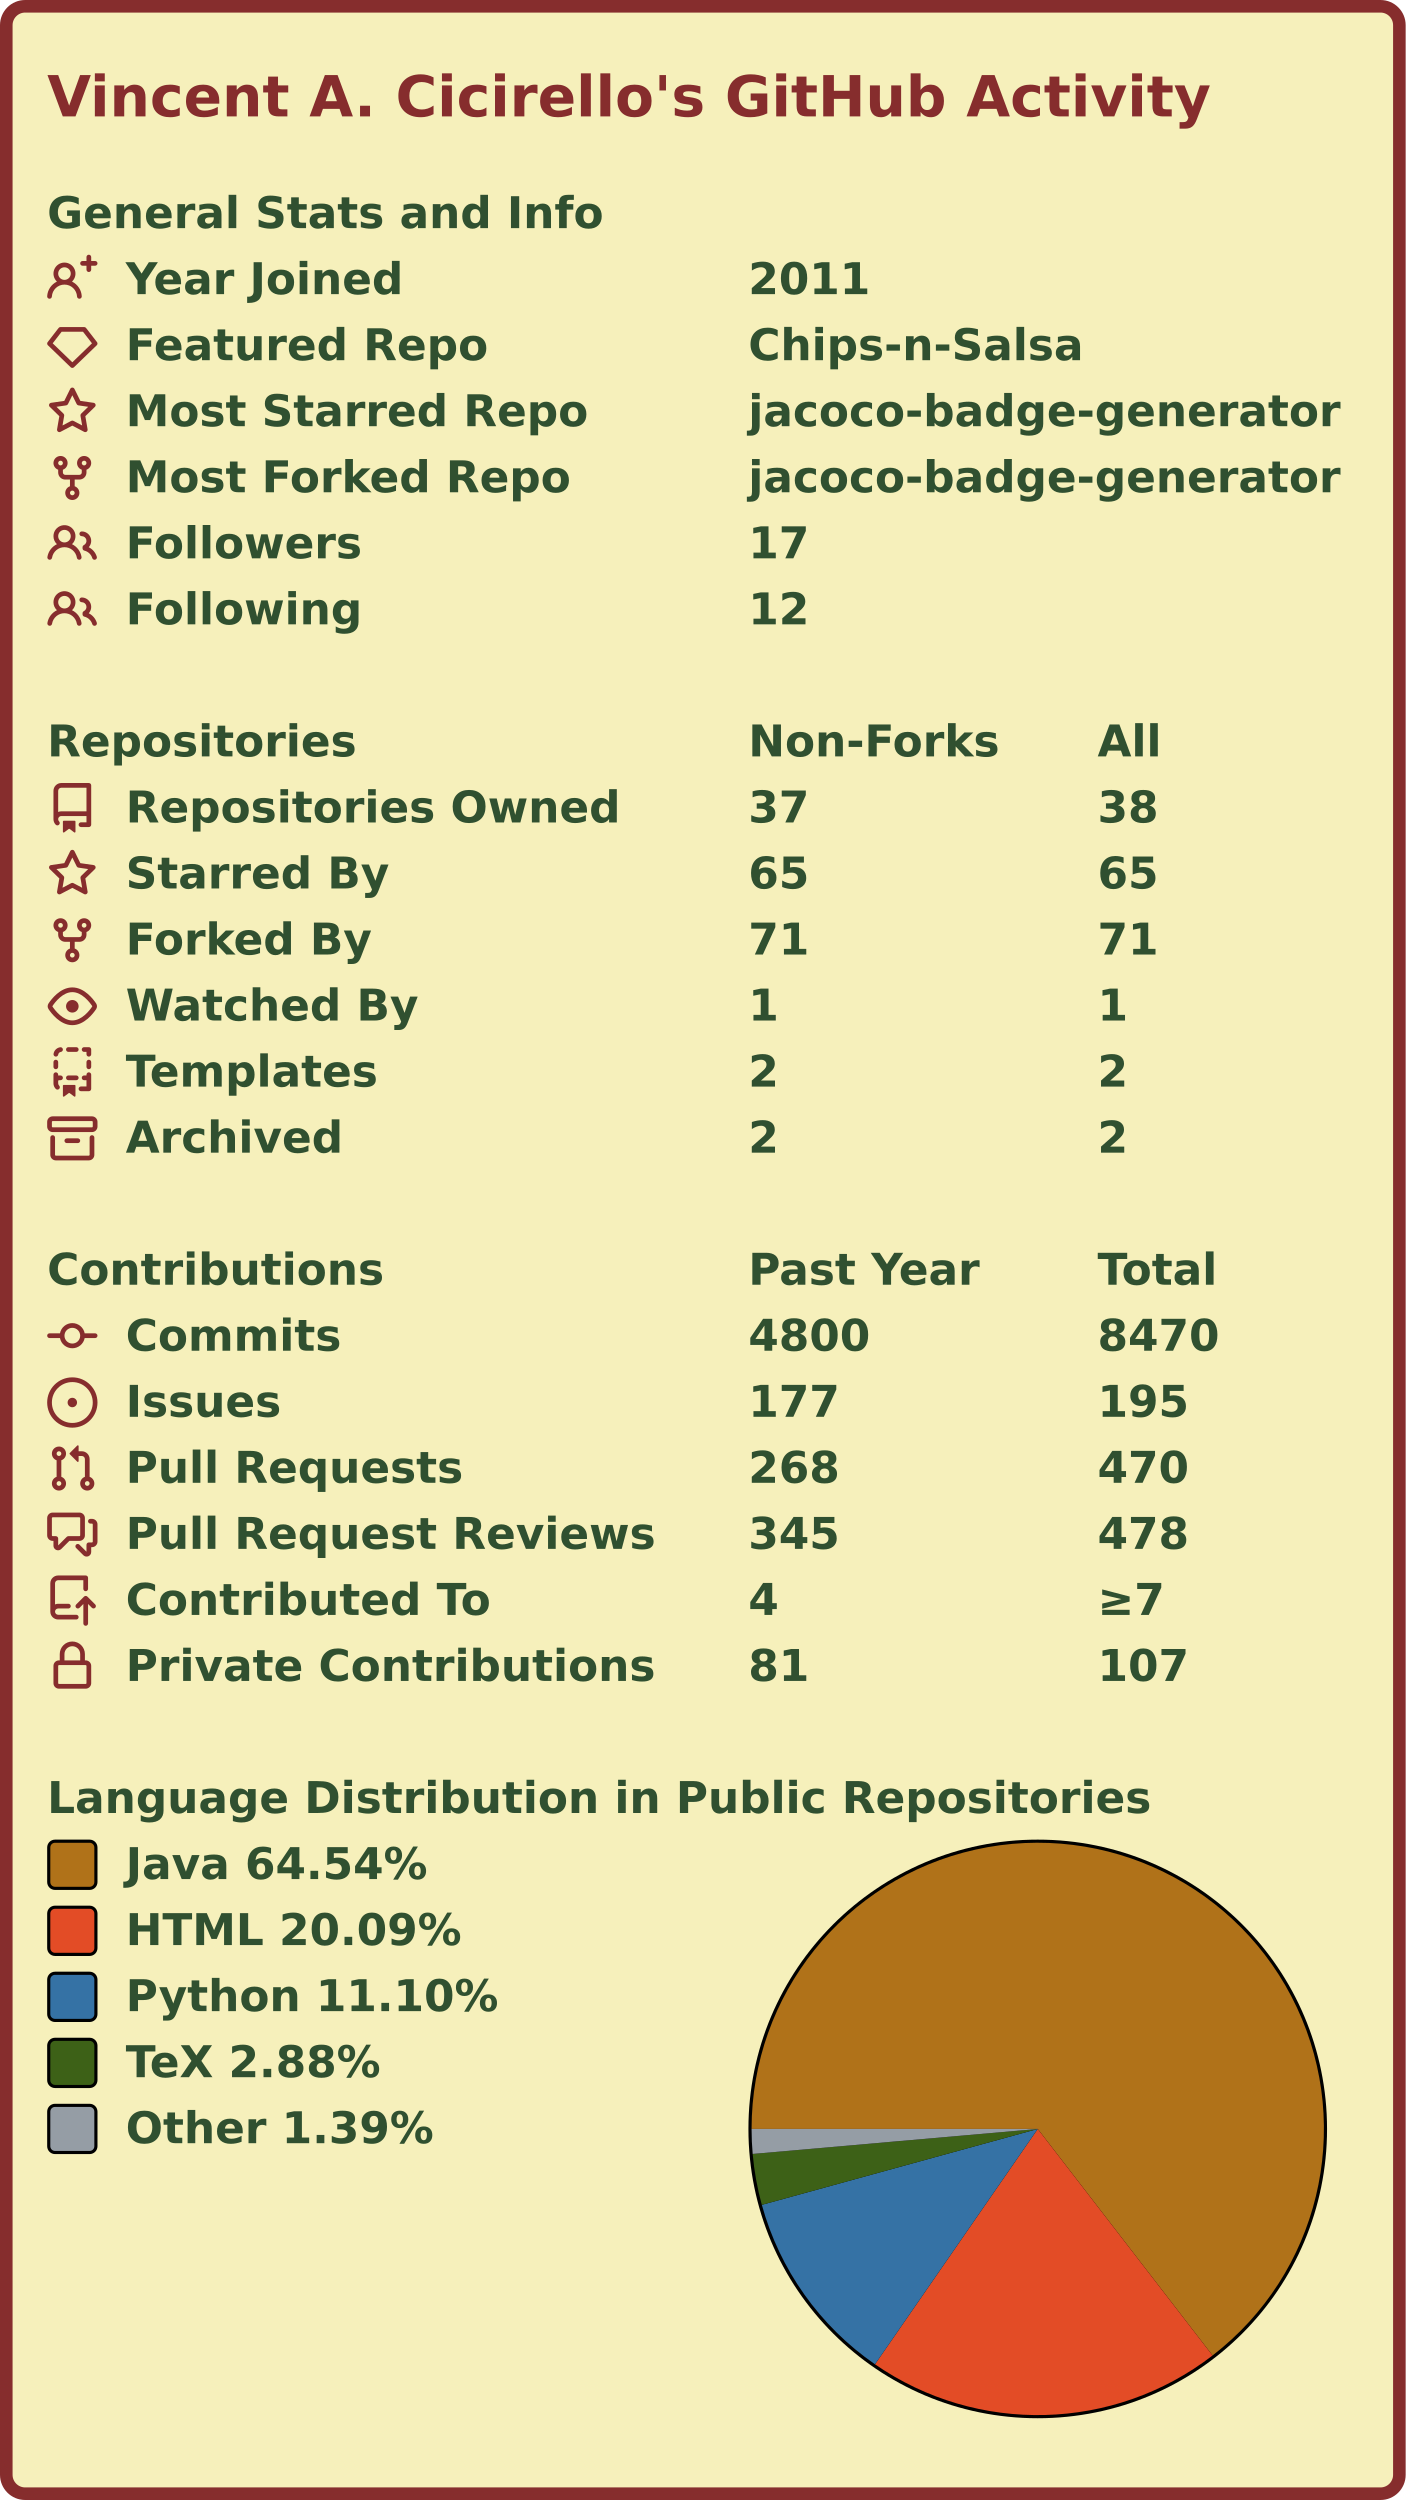
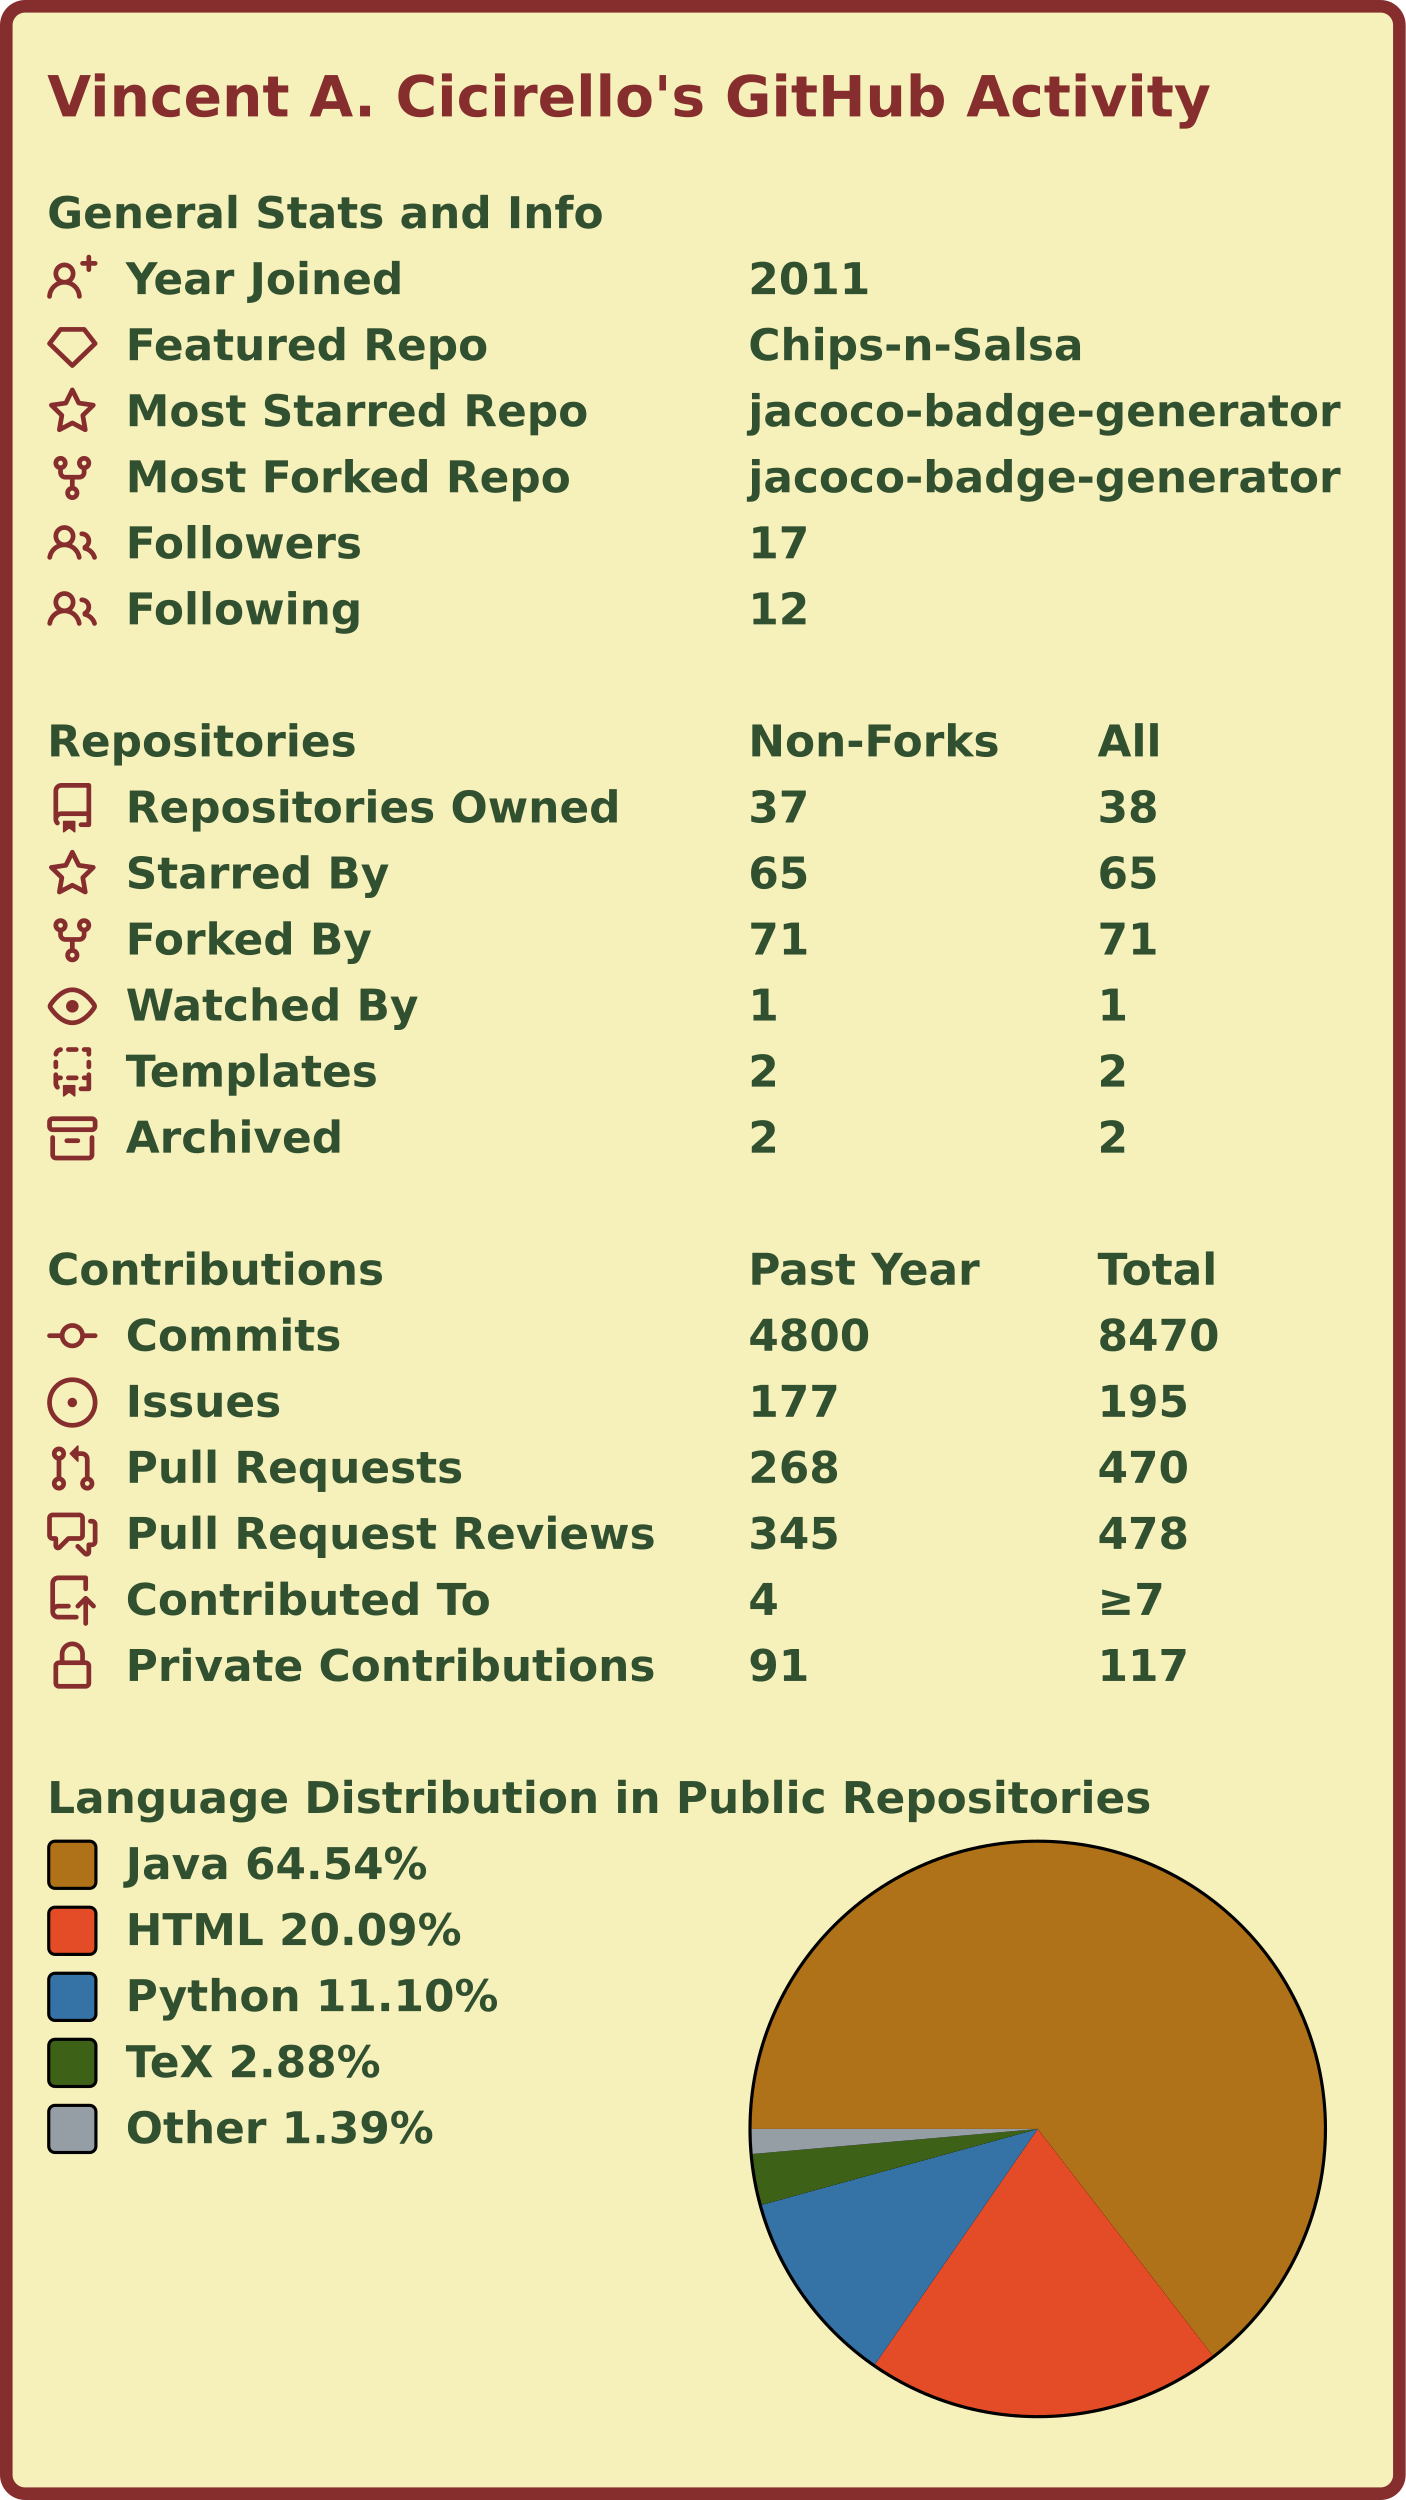
<svg xmlns="http://www.w3.org/2000/svg" width="447" height="795" viewBox="0 0 447 795" lang="en" xml:lang="en">
  <rect x="2" y="2" stroke-width="4" rx="6" width="443" height="791" stroke="#862d2d" fill="#f6f0bb" />
  <g font-weight="600" font-size="110pt" font-family="Verdana,Geneva,DejaVu Sans,sans-serif" text-rendering="geometricPrecision">
    <text x="122" y="301" lengthAdjust="spacingAndGlyphs" textLength="2985" transform="scale(0.123)" fill="#862d2d">Vincent A. Cicirello's GitHub Activity</text>
    <g transform="translate(0, 60)" fill="#305030">
      <g transform="translate(15, 0)">
        <g transform="scale(0.095)">
          <text x="0" y="132" textLength="1851" lengthAdjust="spacingAndGlyphs">General Stats and Info</text>
        </g>
      </g>
      <g transform="translate(15, 21)">
        <path fill="#862d2d" fill-rule="evenodd" d="M13.25 0a.75.75 0 01.75.75V2h1.25a.75.75 0 010 1.5H14v1.25a.75.75 0 01-1.5 0V3.5h-1.25a.75.75 0 010-1.5h1.25V.75a.75.75 0 01.75-.75zM5.5 4a2 2 0 100 4 2 2 0 000-4zm2.4 4.548a3.5 3.5 0 10-4.799 0 5.527 5.527 0 00-3.1 4.66.75.75 0 101.498.085A4.01 4.01 0 015.5 9.5a4.01 4.01 0 014.001 3.793.75.75 0 101.498-.086 5.527 5.527 0 00-3.1-4.659z" />
        <g transform="scale(0.095)">
          <text lengthAdjust="spacingAndGlyphs" textLength="932" x="263" y="132">Year Joined</text>
          <text lengthAdjust="spacingAndGlyphs" textLength="420" x="2347" y="132">2011</text>
        </g>
      </g>
      <g transform="translate(15, 42)">
        <path fill="#862d2d" fill-rule="evenodd" d="M3.637 2.291A.75.75 0 014.23 2h7.54a.75.75 0 01.593.291l3.48 4.5a.75.75 0 01-.072.999l-7.25 7a.75.75 0 01-1.042 0l-7.25-7a.75.75 0 01-.072-.999l3.48-4.5zM4.598 3.5L1.754 7.177 8 13.207l6.246-6.03L11.402 3.5H4.598z" />
        <g transform="scale(0.095)">
          <text lengthAdjust="spacingAndGlyphs" textLength="1215" x="263" y="132">Featured Repo</text>
          <text lengthAdjust="spacingAndGlyphs" textLength="1120" x="2347" y="132">Chips-n-Salsa</text>
        </g>
      </g>
      <g transform="translate(15, 63)">
        <path fill="#862d2d" fill-rule="evenodd" d="M8 .25a.75.75 0 01.673.418l1.882 3.815 4.21.612a.75.75 0 01.416 1.279l-3.046 2.97.719 4.192a.75.75 0 01-1.088.791L8 12.347l-3.766 1.98a.75.75 0 01-1.088-.79l.72-4.194L.818 6.374a.75.75 0 01.416-1.28l4.21-.611L7.327.668A.75.75 0 018 .25zm0 2.445L6.615 5.5a.75.75 0 01-.564.41l-3.097.45 2.24 2.184a.75.75 0 01.216.664l-.528 3.084 2.769-1.456a.75.75 0 01.698 0l2.77 1.456-.53-3.084a.75.75 0 01.216-.664l2.24-2.183-3.096-.45a.75.75 0 01-.564-.41L8 2.694v.001z" />
        <g transform="scale(0.095)">
          <text lengthAdjust="spacingAndGlyphs" textLength="1532" x="263" y="132">Most Starred Repo</text>
          <text lengthAdjust="spacingAndGlyphs" textLength="1986" x="2347" y="132">jacoco-badge-generator</text>
        </g>
      </g>
      <g transform="translate(15, 84)">
        <path fill="#862d2d" fill-rule="evenodd" d="M5 3.25a.75.75 0 11-1.5 0 .75.75 0 011.5 0zm0 2.122a2.25 2.25 0 10-1.5 0v.878A2.25 2.25 0 005.75 8.5h1.5v2.128a2.251 2.251 0 101.5 0V8.5h1.5a2.25 2.25 0 002.25-2.25v-.878a2.25 2.25 0 10-1.5 0v.878a.75.75 0 01-.75.75h-4.5A.75.75 0 015 6.25v-.878zm3.75 7.378a.75.75 0 11-1.5 0 .75.75 0 011.5 0zm3-8.75a.75.75 0 100-1.5.75.75 0 000 1.5z" />
        <g transform="scale(0.095)">
          <text lengthAdjust="spacingAndGlyphs" textLength="1485" x="263" y="132">Most Forked Repo</text>
          <text lengthAdjust="spacingAndGlyphs" textLength="1986" x="2347" y="132">jacoco-badge-generator</text>
        </g>
      </g>
      <g transform="translate(15, 105)">
        <path fill="#862d2d" fill-rule="evenodd" d="M5.5 3.5a2 2 0 100 4 2 2 0 000-4zM2 5.5a3.5 3.5 0 115.898 2.549 5.507 5.507 0 013.034 4.084.75.75 0 11-1.482.235 4.001 4.001 0 00-7.9 0 .75.75 0 01-1.482-.236A5.507 5.507 0 013.102 8.05 3.49 3.49 0 012 5.5zM11 4a.75.75 0 100 1.5 1.5 1.5 0 01.666 2.844.75.75 0 00-.416.672v.352a.75.75 0 00.574.73c1.2.289 2.162 1.2 2.522 2.372a.75.75 0 101.434-.44 5.01 5.01 0 00-2.56-3.012A3 3 0 0011 4z" />
        <g transform="scale(0.095)">
          <text lengthAdjust="spacingAndGlyphs" textLength="778" x="263" y="132">Followers</text>
          <text lengthAdjust="spacingAndGlyphs" textLength="210" x="2347" y="132">17</text>
        </g>
      </g>
      <g transform="translate(15, 126)">
        <path fill="#862d2d" fill-rule="evenodd" d="M5.5 3.5a2 2 0 100 4 2 2 0 000-4zM2 5.5a3.5 3.5 0 115.898 2.549 5.507 5.507 0 013.034 4.084.75.75 0 11-1.482.235 4.001 4.001 0 00-7.9 0 .75.75 0 01-1.482-.236A5.507 5.507 0 013.102 8.05 3.49 3.49 0 012 5.5zM11 4a.75.75 0 100 1.5 1.5 1.5 0 01.666 2.844.75.75 0 00-.416.672v.352a.75.75 0 00.574.73c1.2.289 2.162 1.2 2.522 2.372a.75.75 0 101.434-.44 5.01 5.01 0 00-2.56-3.012A3 3 0 0011 4z" />
        <g transform="scale(0.095)">
          <text lengthAdjust="spacingAndGlyphs" textLength="780" x="263" y="132">Following</text>
          <text lengthAdjust="spacingAndGlyphs" textLength="210" x="2347" y="132">12</text>
        </g>
      </g>
    </g>
    <g transform="translate(0, 228)" fill="#305030">
      <g transform="translate(15, 0)">
        <g transform="scale(0.095)">
          <text x="0" y="132" textLength="1020" lengthAdjust="spacingAndGlyphs">Repositories</text>
          <text x="2347" y="132" textLength="832" lengthAdjust="spacingAndGlyphs">Non-Forks</text>
          <text x="3516" y="132" textLength="206" lengthAdjust="spacingAndGlyphs">All</text>
        </g>
      </g>
      <g transform="translate(15, 21)">
        <path fill="#862d2d" fill-rule="evenodd" d="M2 2.5A2.5 2.5 0 014.5 0h8.75a.75.75 0 01.75.75v12.5a.75.75 0 01-.75.75h-2.5a.75.75 0 110-1.5h1.75v-2h-8a1 1 0 00-.714 1.7.75.75 0 01-1.072 1.05A2.495 2.495 0 012 11.5v-9zm10.5-1V9h-8c-.356 0-.694.074-1 .208V2.5a1 1 0 011-1h8zM5 12.25v3.25a.25.25 0 00.4.2l1.45-1.087a.25.25 0 01.3 0L8.6 15.7a.25.25 0 00.4-.2v-3.25a.25.25 0 00-.25-.25h-3.5a.25.25 0 00-.25.25z" />
        <g transform="scale(0.095)">
          <text lengthAdjust="spacingAndGlyphs" textLength="1650" x="263" y="132">Repositories Owned</text>
          <text lengthAdjust="spacingAndGlyphs" textLength="210" x="2347" y="132">37</text>
          <text lengthAdjust="spacingAndGlyphs" textLength="210" x="3516" y="132">38</text>
        </g>
      </g>
      <g transform="translate(15, 42)">
        <path fill="#862d2d" fill-rule="evenodd" d="M8 .25a.75.75 0 01.673.418l1.882 3.815 4.21.612a.75.75 0 01.416 1.279l-3.046 2.97.719 4.192a.75.75 0 01-1.088.791L8 12.347l-3.766 1.98a.75.75 0 01-1.088-.79l.72-4.194L.818 6.374a.75.75 0 01.416-1.28l4.21-.611L7.327.668A.75.75 0 018 .25zm0 2.445L6.615 5.5a.75.75 0 01-.564.41l-3.097.45 2.24 2.184a.75.75 0 01.216.664l-.528 3.084 2.769-1.456a.75.75 0 01.698 0l2.77 1.456-.53-3.084a.75.75 0 01.216-.664l2.24-2.183-3.096-.45a.75.75 0 01-.564-.41L8 2.694v.001z" />
        <g transform="scale(0.095)">
          <text lengthAdjust="spacingAndGlyphs" textLength="874" x="263" y="132">Starred By</text>
          <text lengthAdjust="spacingAndGlyphs" textLength="210" x="2347" y="132">65</text>
          <text lengthAdjust="spacingAndGlyphs" textLength="210" x="3516" y="132">65</text>
        </g>
      </g>
      <g transform="translate(15, 63)">
        <path fill="#862d2d" fill-rule="evenodd" d="M5 3.25a.75.75 0 11-1.5 0 .75.75 0 011.5 0zm0 2.122a2.25 2.25 0 10-1.5 0v.878A2.25 2.25 0 005.75 8.5h1.5v2.128a2.251 2.251 0 101.5 0V8.5h1.5a2.25 2.25 0 002.25-2.25v-.878a2.25 2.25 0 10-1.5 0v.878a.75.75 0 01-.75.75h-4.5A.75.75 0 015 6.25v-.878zm3.75 7.378a.75.75 0 11-1.5 0 .75.75 0 011.5 0zm3-8.75a.75.75 0 100-1.5.75.75 0 000 1.5z" />
        <g transform="scale(0.095)">
          <text lengthAdjust="spacingAndGlyphs" textLength="828" x="263" y="132">Forked By</text>
          <text lengthAdjust="spacingAndGlyphs" textLength="210" x="2347" y="132">71</text>
          <text lengthAdjust="spacingAndGlyphs" textLength="210" x="3516" y="132">71</text>
        </g>
      </g>
      <g transform="translate(15, 84)">
        <path fill="#862d2d" fill-rule="evenodd" d="M1.679 7.932c.412-.621 1.242-1.75 2.366-2.717C5.175 4.242 6.527 3.5 8 3.5c1.473 0 2.824.742 3.955 1.715 1.124.967 1.954 2.096 2.366 2.717a.119.119 0 010 .136c-.412.621-1.242 1.75-2.366 2.717C10.825 11.758 9.473 12.5 8 12.5c-1.473 0-2.824-.742-3.955-1.715C2.92 9.818 2.09 8.69 1.679 8.068a.119.119 0 010-.136zM8 2c-1.981 0-3.67.992-4.933 2.078C1.797 5.169.88 6.423.43 7.1a1.619 1.619 0 000 1.798c.45.678 1.367 1.932 2.637 3.024C4.329 13.008 6.019 14 8 14c1.981 0 3.67-.992 4.933-2.078 1.27-1.091 2.187-2.345 2.637-3.023a1.619 1.619 0 000-1.798c-.45-.678-1.367-1.932-2.637-3.023C11.671 2.992 9.981 2 8 2zm0 8a2 2 0 100-4 2 2 0 000 4z" />
        <g transform="scale(0.095)">
          <text lengthAdjust="spacingAndGlyphs" textLength="993" x="263" y="132">Watched By</text>
          <text lengthAdjust="spacingAndGlyphs" textLength="105" x="2347" y="132">1</text>
          <text lengthAdjust="spacingAndGlyphs" textLength="105" x="3516" y="132">1</text>
        </g>
      </g>
      <g transform="translate(15, 105)">
        <path fill="#862d2d" fill-rule="evenodd" d="M6 .75A.75.75 0 016.75 0h2.5a.75.75 0 010 1.5h-2.5A.75.75 0 016 .75zm5 0a.75.75 0 01.75-.75h1.5a.75.75 0 01.75.75v1.5a.75.75 0 01-1.5 0V1.5h-.75A.75.75 0 0111 .75zM4.992.662a.75.75 0 01-.636.848c-.436.063-.783.41-.846.846a.75.75 0 01-1.485-.212A2.501 2.501 0 014.144.025a.75.75 0 01.848.637zM2.75 4a.75.75 0 01.75.75v1.5a.75.75 0 01-1.5 0v-1.5A.75.75 0 012.75 4zm10.5 0a.75.75 0 01.75.75v1.5a.75.75 0 01-1.5 0v-1.5a.75.75 0 01.75-.75zM2.75 8a.75.75 0 01.75.75v.268A1.72 1.72 0 013.75 9h.5a.75.75 0 010 1.5h-.5a.25.25 0 00-.25.25v.75c0 .28.114.532.3.714a.75.75 0 01-1.05 1.072A2.495 2.495 0 012 11.5V8.75A.75.75 0 012.75 8zm10.5 0a.75.75 0 01.75.75v4.5a.75.75 0 01-.75.75h-2.5a.75.75 0 010-1.5h1.75v-2h-.75a.75.75 0 010-1.5h.75v-.25a.75.75 0 01.75-.75zM6 9.75A.75.75 0 016.75 9h2.5a.75.75 0 010 1.5h-2.5A.75.75 0 016 9.75zm-1 2.5v3.25a.25.25 0 00.4.2l1.45-1.087a.25.25 0 01.3 0L8.6 15.7a.25.25 0 00.4-.2v-3.25a.25.25 0 00-.25-.25h-3.5a.25.25 0 00-.25.25z" />
        <g transform="scale(0.095)">
          <text lengthAdjust="spacingAndGlyphs" textLength="868" x="263" y="132">Templates</text>
          <text lengthAdjust="spacingAndGlyphs" textLength="105" x="2347" y="132">2</text>
          <text lengthAdjust="spacingAndGlyphs" textLength="105" x="3516" y="132">2</text>
        </g>
      </g>
      <g transform="translate(15, 126)">
        <path fill="#862d2d" fill-rule="evenodd" d="M1.75 2.5a.25.25 0 00-.25.25v1.5c0 .138.112.25.25.25h12.5a.25.25 0 00.25-.25v-1.5a.25.25 0 00-.25-.25H1.75zM0 2.75C0 1.784.784 1 1.75 1h12.5c.966 0 1.75.784 1.75 1.75v1.5A1.75 1.75 0 0114.25 6H1.75A1.75 1.75 0 010 4.25v-1.5zM1.75 7a.75.75 0 01.75.75v5.5c0 .138.112.25.25.25h10.5a.25.25 0 00.25-.25v-5.5a.75.75 0 111.5 0v5.5A1.75 1.75 0 0113.25 15H2.75A1.75 1.75 0 011 13.25v-5.5A.75.75 0 011.75 7zm4.5 1a.75.75 0 000 1.5h3.5a.75.75 0 100-1.5h-3.5z" />
        <g transform="scale(0.095)">
          <text lengthAdjust="spacingAndGlyphs" textLength="726" x="263" y="132">Archived</text>
          <text lengthAdjust="spacingAndGlyphs" textLength="105" x="2347" y="132">2</text>
          <text lengthAdjust="spacingAndGlyphs" textLength="105" x="3516" y="132">2</text>
        </g>
      </g>
    </g>
    <g transform="translate(0, 396)" fill="#305030">
      <g transform="translate(15, 0)">
        <g transform="scale(0.095)">
          <text x="0" y="132" textLength="1112" lengthAdjust="spacingAndGlyphs">Contributions</text>
          <text x="2347" y="132" textLength="774" lengthAdjust="spacingAndGlyphs">Past Year</text>
          <text x="3516" y="132" textLength="414" lengthAdjust="spacingAndGlyphs">Total</text>
        </g>
      </g>
      <g transform="translate(15, 21)">
        <path fill="#862d2d" fill-rule="evenodd" d="M10.5 7.75a2.5 2.5 0 11-5 0 2.5 2.5 0 015 0zm1.43.75a4.002 4.002 0 01-7.86 0H.75a.75.75 0 110-1.5h3.32a4.001 4.001 0 017.86 0h3.32a.75.75 0 110 1.5h-3.32z" />
        <g transform="scale(0.095)">
          <text lengthAdjust="spacingAndGlyphs" textLength="734" x="263" y="132">Commits</text>
          <text lengthAdjust="spacingAndGlyphs" textLength="420" x="2347" y="132">4800</text>
          <text lengthAdjust="spacingAndGlyphs" textLength="420" x="3516" y="132">8470</text>
        </g>
      </g>
      <g transform="translate(15, 42)">
        <path fill="#862d2d" d="M8 9.5a1.5 1.5 0 100-3 1.5 1.5 0 000 3z" />
        <path fill="#862d2d" fill-rule="evenodd" d="M8 0a8 8 0 100 16A8 8 0 008 0zM1.5 8a6.5 6.5 0 1113 0 6.5 6.5 0 01-13 0z" />
        <g transform="scale(0.095)">
          <text lengthAdjust="spacingAndGlyphs" textLength="512" x="263" y="132">Issues</text>
          <text lengthAdjust="spacingAndGlyphs" textLength="315" x="2347" y="132">177</text>
          <text lengthAdjust="spacingAndGlyphs" textLength="315" x="3516" y="132">195</text>
        </g>
      </g>
      <g transform="translate(15, 63)">
        <path fill="#862d2d" fill-rule="evenodd" d="M7.177 3.073L9.573.677A.25.25 0 0110 .854v4.792a.25.25 0 01-.427.177L7.177 3.427a.25.25 0 010-.354zM3.75 2.5a.75.75 0 100 1.5.75.75 0 000-1.5zm-2.25.75a2.25 2.25 0 113 2.122v5.256a2.251 2.251 0 11-1.5 0V5.372A2.25 2.25 0 011.5 3.25zM11 2.5h-1V4h1a1 1 0 011 1v5.628a2.251 2.251 0 101.5 0V5A2.5 2.5 0 0011 2.5zm1 10.25a.75.75 0 111.5 0 .75.75 0 01-1.5 0zM3.75 12a.75.75 0 100 1.5.75.75 0 000-1.5z" />
        <g transform="scale(0.095)">
          <text lengthAdjust="spacingAndGlyphs" textLength="1113" x="263" y="132">Pull Requests</text>
          <text lengthAdjust="spacingAndGlyphs" textLength="315" x="2347" y="132">268</text>
          <text lengthAdjust="spacingAndGlyphs" textLength="315" x="3516" y="132">470</text>
        </g>
      </g>
      <g transform="translate(15, 84)">
        <path fill="#862d2d" fill-rule="evenodd" d="M1.5 2.75a.25.25 0 01.25-.25h8.5a.25.25 0 01.25.25v5.5a.25.25 0 01-.25.25h-3.5a.75.75 0 00-.53.22L3.5 11.44V9.25a.75.75 0 00-.75-.75h-1a.25.25 0 01-.25-.25v-5.5zM1.75 1A1.75 1.75 0 000 2.75v5.5C0 9.216.784 10 1.75 10H2v1.543a1.457 1.457 0 002.487 1.03L7.061 10h3.189A1.75 1.75 0 0012 8.25v-5.5A1.75 1.75 0 0010.25 1h-8.5zM14.5 4.75a.25.25 0 00-.25-.25h-.5a.75.75 0 110-1.5h.5c.966 0 1.75.784 1.75 1.75v5.5A1.75 1.75 0 0114.25 12H14v1.543a1.457 1.457 0 01-2.487 1.03L9.22 12.28a.75.75 0 111.06-1.06l2.22 2.22v-2.19a.75.75 0 01.75-.75h1a.25.25 0 00.25-.25v-5.5z" />
        <g transform="scale(0.095)">
          <text lengthAdjust="spacingAndGlyphs" textLength="1762" x="263" y="132">Pull Request Reviews</text>
          <text lengthAdjust="spacingAndGlyphs" textLength="315" x="2347" y="132">345</text>
          <text lengthAdjust="spacingAndGlyphs" textLength="315" x="3516" y="132">478</text>
        </g>
      </g>
      <g transform="translate(15, 105)">
        <path fill="#862d2d" fill-rule="evenodd" d="M1 2.5A2.5 2.5 0 013.5 0h8.75a.75.75 0 01.75.75v3.5a.75.75 0 01-1.5 0V1.5h-8a1 1 0 00-1 1v6.708A2.492 2.492 0 013.5 9h3.25a.75.75 0 010 1.5H3.5a1 1 0 100 2h5.75a.75.75 0 010 1.5H3.5A2.5 2.5 0 011 11.5v-9zm13.23 7.79a.75.75 0 001.06-1.06l-2.505-2.505a.75.75 0 00-1.06 0L9.22 9.229a.75.75 0 001.06 1.061l1.225-1.224v6.184a.75.75 0 001.5 0V9.066l1.224 1.224z" />
        <g transform="scale(0.095)">
          <text lengthAdjust="spacingAndGlyphs" textLength="1234" x="263" y="132">Contributed To</text>
          <text lengthAdjust="spacingAndGlyphs" textLength="105" x="2347" y="132">4</text>
          <text lengthAdjust="spacingAndGlyphs" textLength="243" x="3516" y="132">≥7</text>
        </g>
      </g>
      <g transform="translate(15, 126)">
        <path fill="#862d2d" fill-rule="evenodd" d="M4 4v2h-.25A1.75 1.75 0 002 7.75v5.5c0 .966.784 1.75 1.75 1.75h8.5A1.75 1.75 0 0014 13.25v-5.5A1.75 1.75 0 0012.25 6H12V4a4 4 0 10-8 0zm6.5 2V4a2.5 2.5 0 00-5 0v2h5zM12 7.5h.25a.25.25 0 01.25.25v5.5a.25.25 0 01-.25.25h-8.5a.25.25 0 01-.25-.25v-5.5a.25.25 0 01.25-.25H12z" />
        <g transform="scale(0.095)">
          <text lengthAdjust="spacingAndGlyphs" textLength="1742" x="263" y="132">Private Contributions</text>
-           <text lengthAdjust="spacingAndGlyphs" textLength="210" x="2347" y="132">81</text>
-           <text lengthAdjust="spacingAndGlyphs" textLength="315" x="3516" y="132">107</text>
+           <text lengthAdjust="spacingAndGlyphs" textLength="210" x="2347" y="132">91</text>
+           <text lengthAdjust="spacingAndGlyphs" textLength="315" x="3516" y="132">117</text>
        </g>
      </g>
    </g>
    <g transform="translate(0, 564)" fill="#305030">
      <g transform="translate(15, 0)">
        <g transform="scale(0.095)">
          <text x="0" y="132" textLength="3652" lengthAdjust="spacingAndGlyphs">Language Distribution in Public Repositories</text>
        </g>
      </g>
      <g transform="translate(238, 21)">
        <circle cx="92" cy="92" r="92" fill="#000000" />
      </g>
      <g transform="translate(239, 22)">
        <g>
          <path fill-rule="evenodd" fill="#b07219" d="M 0.0,91 A 91 91 0 1 1 146.589 163.048 L 91,91 Z" />
          <path fill-rule="evenodd" fill="#e34c26" d="M 146.589,163.048 A 91 91 0 0 1 39.242 165.847 L 91,91 Z" />
          <path fill-rule="evenodd" fill="#3572A5" d="M 39.242,165.847 A 91 91 0 0 1 3.259 115.137 L 91,91 Z" />
          <path fill-rule="evenodd" fill="#3D6117" d="M 3.259,115.137 A 91 91 0 0 1 0.348 98.95 L 91,91 Z" />
          <path fill-rule="evenodd" fill="#959da5" d="M 0.348,98.95 A 91 91 0 0 1 0.0 91 L 91,91 Z" />
          <animateTransform attributeName="transform" attributeType="XML" type="rotate" from="0 91 91" to="360 91 91" dur="10s" repeatCount="indefinite" />
        </g>
      </g>
      <g transform="translate(15, 21)">
        <rect x="0.5" y="0.5" rx="2" width="15" height="15" fill="#b07219" stroke-width="1" stroke="#000000" />
        <text transform="scale(0.095)" x="263" y="132" textLength="1038" lengthAdjust="spacingAndGlyphs">Java 64.54%</text>
      </g>
      <g transform="translate(15, 42)">
        <rect x="0.5" y="0.5" rx="2" width="15" height="15" fill="#e34c26" stroke-width="1" stroke="#000000" />
        <text transform="scale(0.095)" x="263" y="132" textLength="1142" lengthAdjust="spacingAndGlyphs">HTML 20.09%</text>
      </g>
      <g transform="translate(15, 63)">
        <rect x="0.5" y="0.5" rx="2" width="15" height="15" fill="#3572A5" stroke-width="1" stroke="#000000" />
        <text transform="scale(0.095)" x="263" y="132" textLength="1254" lengthAdjust="spacingAndGlyphs">Python 11.10%</text>
      </g>
      <g transform="translate(15, 84)">
        <rect x="0.5" y="0.5" rx="2" width="15" height="15" fill="#3D6117" stroke-width="1" stroke="#000000" />
        <text transform="scale(0.095)" x="263" y="132" textLength="894" lengthAdjust="spacingAndGlyphs">TeX 2.88%</text>
      </g>
      <g transform="translate(15, 105)">
        <rect x="0.5" y="0.5" rx="2" width="15" height="15" fill="#959da5" stroke-width="1" stroke="#000000" />
        <text transform="scale(0.095)" x="263" y="132" textLength="1047" lengthAdjust="spacingAndGlyphs">Other 1.39%</text>
      </g>
    </g>
  </g>
</svg>
